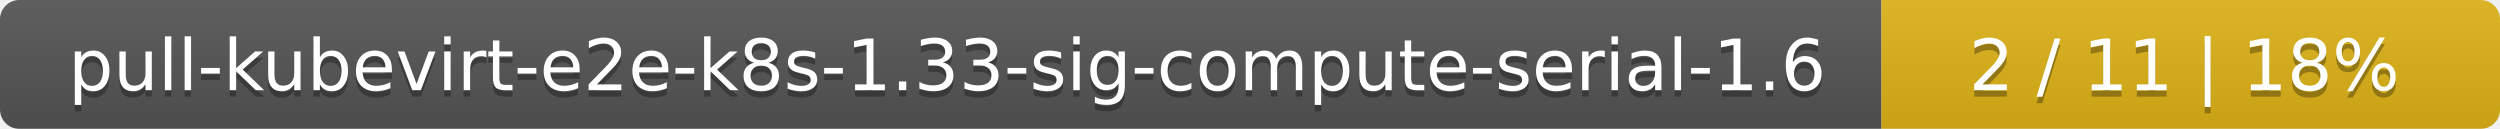
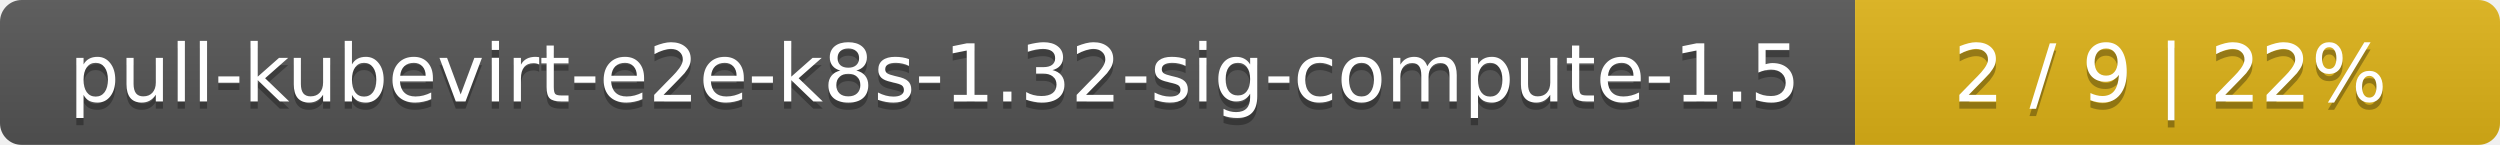
- <svg xmlns="http://www.w3.org/2000/svg" width="388" height="20">
+ <svg xmlns="http://www.w3.org/2000/svg" width="345" height="20">
  <linearGradient id="smooth" x2="0" y2="100%">
    <stop offset="0" stop-color="#bbb" stop-opacity=".1" />
    <stop offset="1" stop-opacity=".1" />
  </linearGradient>
  <mask id="round">
-     <rect width="388" height="20" rx="3" fill="#fff" />
+     <rect width="345" height="20" rx="3" fill="#fff" />
  </mask>
  <g mask="url(#round)">
-     <rect width="292" height="20" fill="#555" />
-     <rect x="292" width="96" height="20" fill="#dfb317" />
-     <rect width="388" height="20" fill="url(#smooth)" />
+     <rect width="256" height="20" fill="#555" />
+     <rect x="256" width="89" height="20" fill="#dfb317" />
+     <rect width="345" height="20" fill="url(#smooth)" />
  </g>
  <g fill="#fff" text-anchor="middle" font-family="DejaVu Sans,Verdana,Geneva,sans-serif" font-size="11">
-     <text x="147" y="15" fill="#010101" fill-opacity=".3">pull-kubevirt-e2e-k8s-1.33-sig-compute-serial-1.6</text>
-     <text x="147" y="14">pull-kubevirt-e2e-k8s-1.33-sig-compute-serial-1.6</text>
-     <text x="339" y="15" fill="#010101" fill-opacity=".3">2 / 11    |    18%</text>
-     <text x="339" y="14">2 / 11    |    18%</text>
+     <text x="129" y="15" fill="#010101" fill-opacity=".3">pull-kubevirt-e2e-k8s-1.32-sig-compute-1.5</text>
+     <text x="129" y="14">pull-kubevirt-e2e-k8s-1.32-sig-compute-1.5</text>
+     <text x="299.5" y="15" fill="#010101" fill-opacity=".3">2 / 9    |    22%</text>
+     <text x="299.5" y="14">2 / 9    |    22%</text>
  </g>
</svg>
